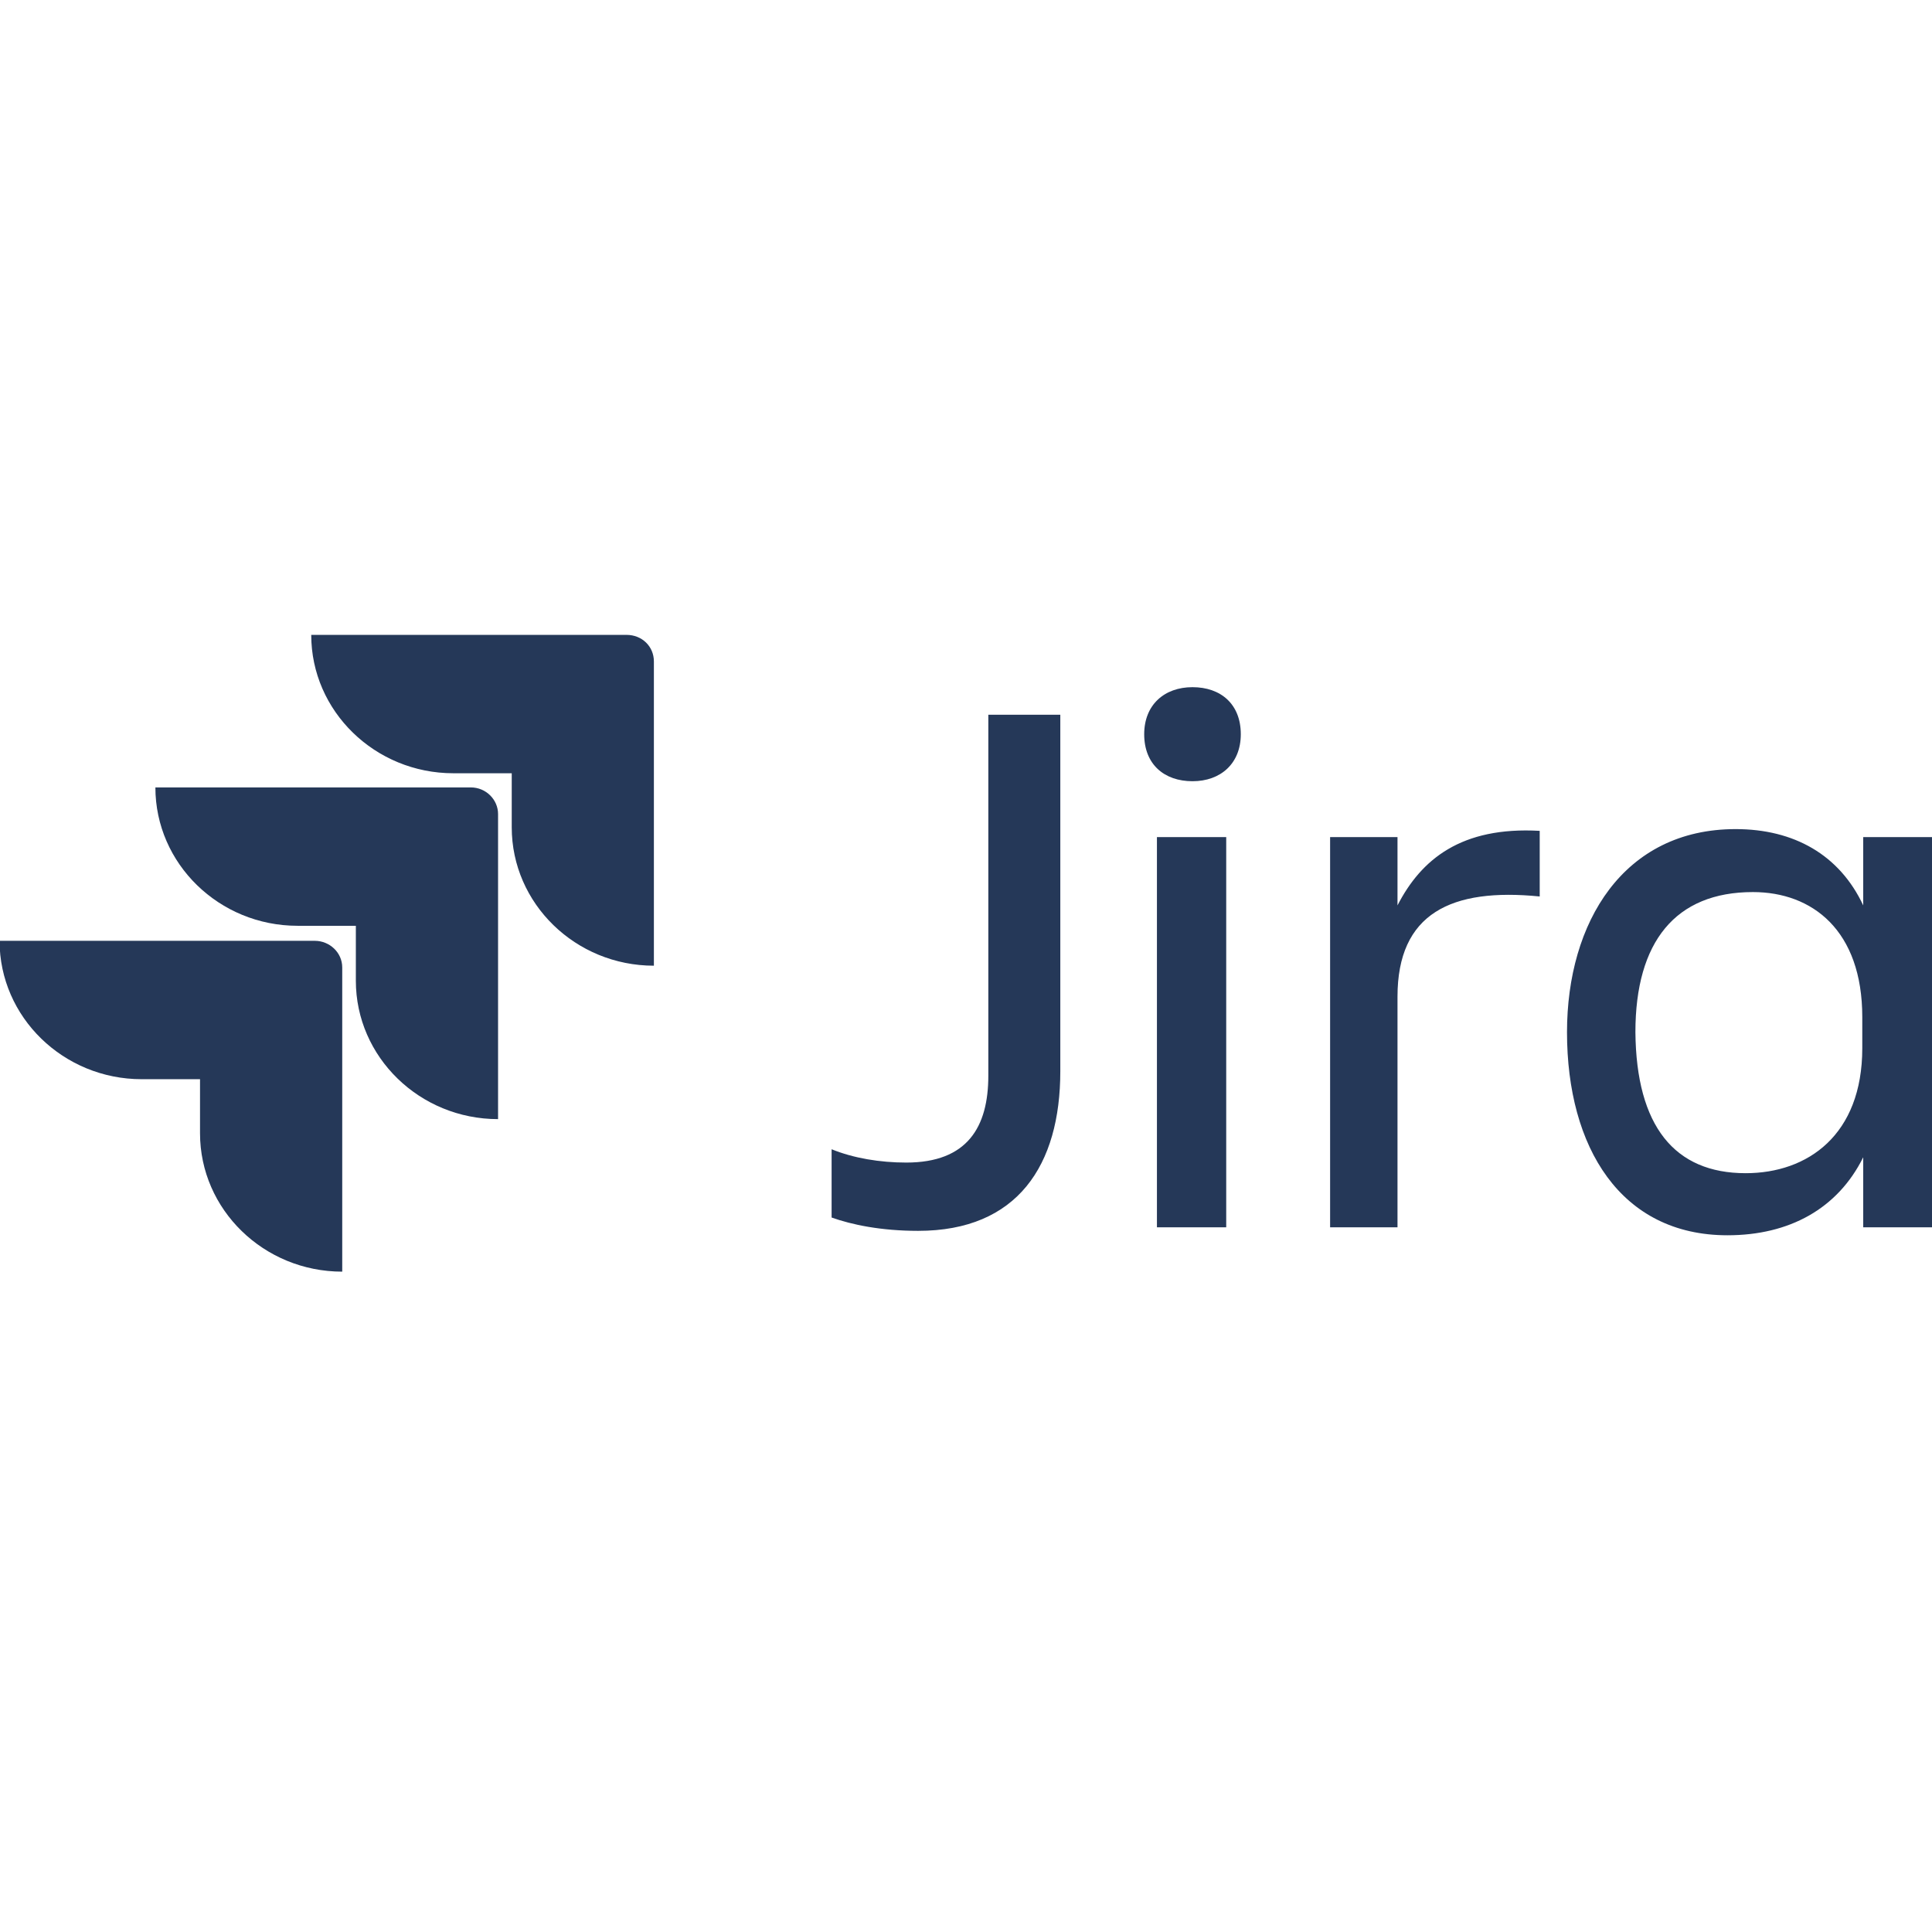
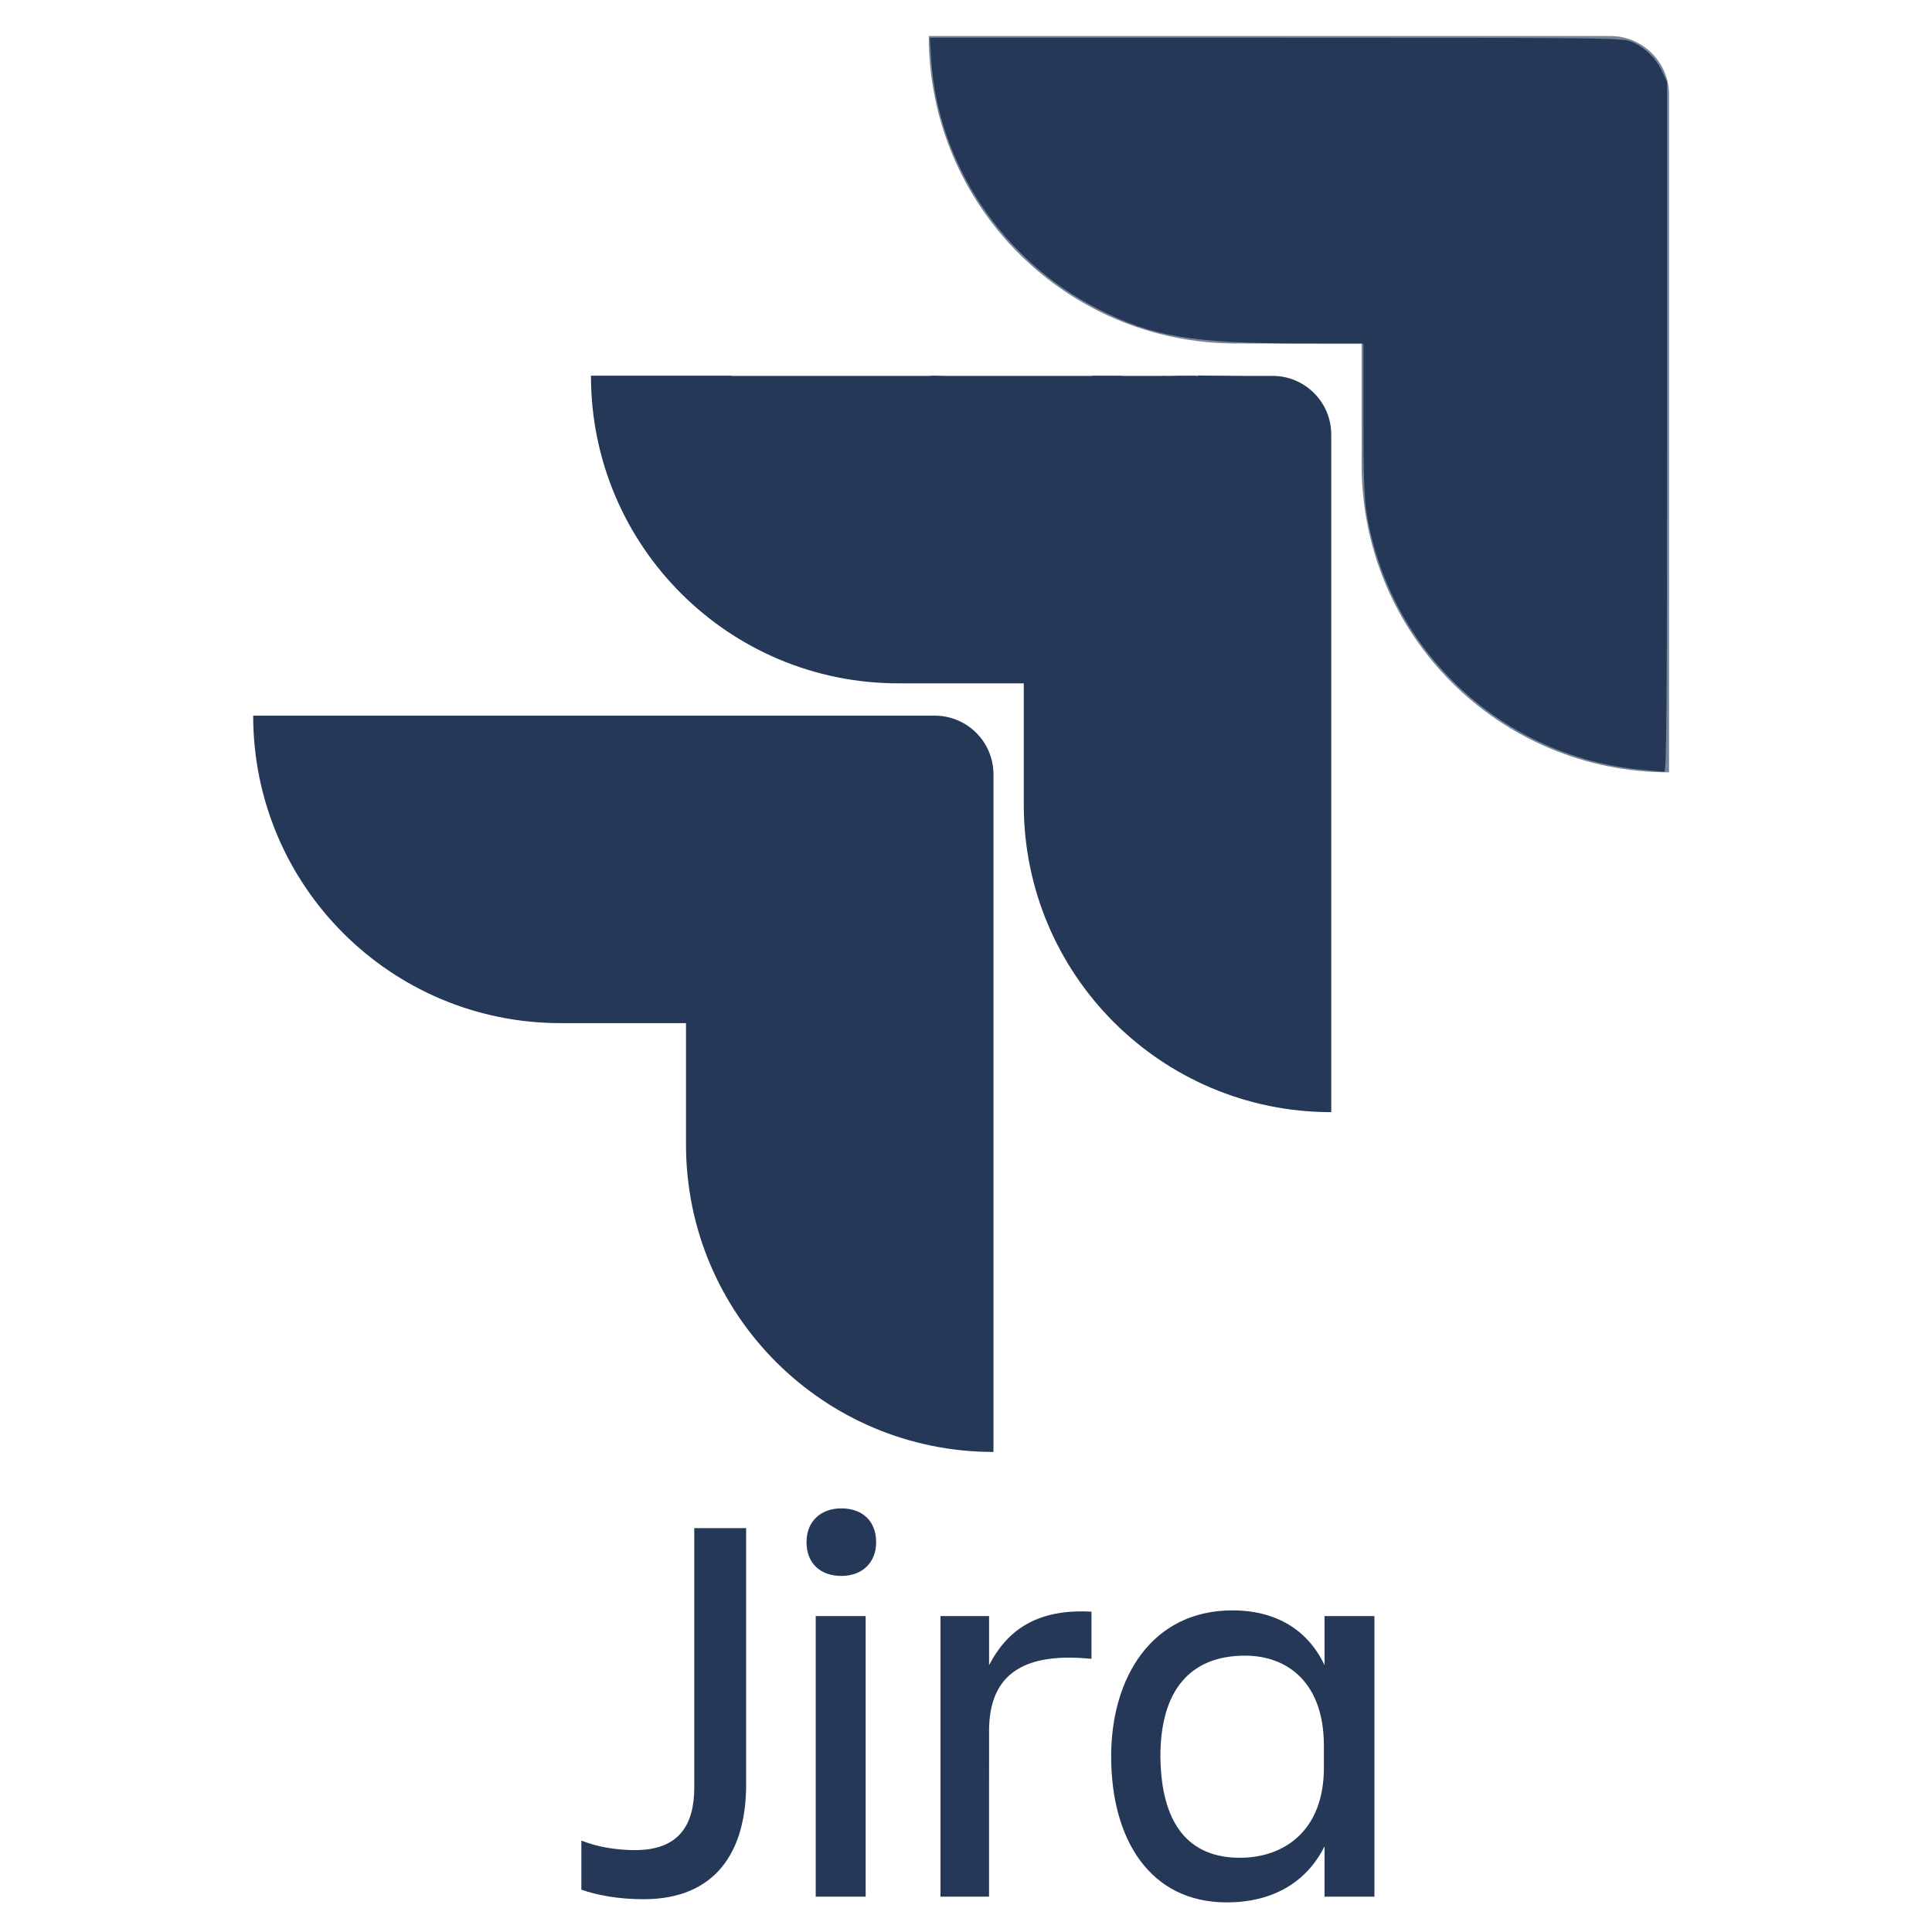
<svg xmlns="http://www.w3.org/2000/svg" viewBox="0 0 128 128">
-   <path fill="#253858" d="M65.479 47.352h4.769v23.62c0 6.227-2.836 10.575-9.418 10.575-2.473 0-4.406-.41-5.734-.883v-4.523c1.449.59 3.199.882 4.949.882 4.047 0 5.434-2.351 5.434-5.757V47.352zm13.527-1.825c1.87 0 3.2 1.118 3.2 3.118 0 1.937-1.33 3.113-3.2 3.113-1.871 0-3.2-1.117-3.2-3.113 0-1.942 1.329-3.118 3.2-3.118zm-2.356 9.934h4.59v25.852h-4.59V55.46zm15.938 25.852h-4.465V55.46h4.465v4.523c1.57-3.054 4.226-5.23 9.422-4.937v4.348c-5.86-.586-9.422 1.117-9.422 6.64v15.278zm30.855-4.641c-1.691 3.406-4.89 5.168-8.996 5.168-7.066 0-10.629-5.817-10.629-13.453 0-7.285 3.746-13.457 11.172-13.457 3.864 0 6.883 1.703 8.453 5.054v-4.523h4.586v25.851h-4.586v-4.64zm-7.789 1.055c4.106 0 7.727-2.524 7.727-8.286v-2.054c0-5.758-3.32-8.285-7.246-8.285-5.13 0-7.785 3.289-7.785 9.285.058 6.226 2.593 9.34 7.304 9.34zM41.51 42.063H20.62c0 5.054 4.226 9.167 9.417 9.167h3.867v3.583c0 5.054 4.227 9.167 9.418 9.167V43.824c0-.996-.785-1.762-1.812-1.762zm0 0" />
-   <path fill="#253858" d="M31.186 52.168H10.295c0 5.055 4.226 9.168 9.418 9.168h3.863v3.64c0 5.055 4.227 9.169 9.422 9.169V53.93c0-.938-.785-1.762-1.812-1.762zm0 0" />
-   <path fill="#253858" d="M20.861 62.332H-.029c0 5.055 4.226 9.168 9.418 9.168h3.863v3.582c0 5.055 4.227 9.168 9.422 9.168V64.098c0-1-.848-1.766-1.813-1.766zm0 0" />
+   <path d="M106.695 2.387H61.531c0 11.258 9.114 20.37 20.371 20.37h8.309v8.04c0 11.258 9.113 20.371 20.367 20.371V6.273a3.886 3.886 0 00-3.883-3.886zm0 0" fill="#788599" />
+   <path d="M84.313 24.902h-45.16c0 11.258 9.113 20.371 20.367 20.371h8.308v8.04c0 11.257 9.113 20.37 20.371 20.37V28.79a3.89 3.89 0 00-3.886-3.887zm0 0" fill="#253858" />
+   <path d="M61.934 47.414h-45.16c0 11.258 9.113 20.371 20.367 20.371h8.308v8.043c0 11.254 9.114 20.367 20.371 20.367V51.301a3.89 3.89 0 00-3.886-3.887zm0 0M45.996 101.242h3.438v16.98c0 4.481-2.043 7.606-6.786 7.606-1.785 0-3.175-.297-4.132-.633v-3.254c1.043.422 2.304.633 3.566.633 2.914 0 3.914-1.687 3.914-4.137zm0 0M55.742 99.934c1.348 0 2.305.8 2.305 2.238 0 1.394-.957 2.238-2.305 2.238-1.351 0-2.308-.805-2.308-2.238 0-1.395.957-2.238 2.308-2.238zm-1.699 7.136h3.309v18.59h-3.309zm0 0M65.527 125.66H62.31v-18.59h3.218v3.254c1.133-2.195 3.043-3.758 6.785-3.547v3.125c-4.218-.422-6.785.801-6.785 4.774zm0 0M87.754 122.324c-1.219 2.45-3.524 3.715-6.48 3.715-5.09 0-7.657-4.18-7.657-9.672 0-5.238 2.7-9.676 8.047-9.676 2.785 0 4.961 1.227 6.09 3.633v-3.254h3.305v18.59h-3.305zm-5.61.758c2.958 0 5.567-1.816 5.567-5.957v-1.477c0-4.14-2.39-5.957-5.219-5.957-3.699 0-5.613 2.368-5.613 6.676.043 4.477 1.871 6.715 5.266 6.715zm0 0M108.862 51.008a20.378 20.378 0 01-18.324-17.042c-.155-.953-.21-2.576-.21-6.247V22.76l-3.817-.002c-7.534-.004-10.136-.438-13.793-2.302C66.41 17.242 62.14 10.852 61.696 3.96l-.094-1.463 22.96.003c22.782.003 22.966.006 23.603.294a3.908 3.908 0 011.942 1.915l.338.714.001 22.867c.001 18.21-.035 22.863-.177 22.847-.098-.01-.731-.069-1.408-.13zM75.773 38.66c-6.75-6.551-12.69-12.33-13.2-12.84l-.928-.93 1.017.041 1.017.041 12.218 11.844L88.116 48.66v.963c0 .53-.016.96-.036.956-.02-.004-5.558-5.368-12.307-11.919z" fill="#253858" />
+   <path d="M84.977 73.35c-8.101-1.367-14.61-7.394-16.486-15.263-.506-2.122-.638-3.917-.638-8.646v-4.254l-5.672-.062c-5.12-.056-5.793-.091-6.904-.358-4.013-.966-7.292-2.77-10.042-5.526-3.625-3.634-5.553-7.897-5.987-13.234l-.09-1.106H48.446l19.833 19.228L88.11 63.358l.003 5.101.002 5.102-1.035-.015a16.716 16.716 0 01-2.104-.195zM84.05 29.454a949.478 949.478 0 01-4.353-4.218l-.357-.36 2.854.056c3.177.062 3.768.205 4.757 1.153.953.914 1.084 1.352 1.138 3.81.027 1.217.028 2.483.002 2.815l-.046.602zM83.477 35.693c-2.513-2.443-6.043-5.87-7.846-7.617L72.354 24.9l.996.004.996.004 4.28 4.16 6.892 6.699 2.611 2.537-.042.915-.042.915zM82.8 30.109c-2.884-2.798-5.244-5.114-5.244-5.148 0-.033.377-.06.837-.06h.837l3.052 2.95 4.449 4.307 1.397 1.356-.042.84-.041.842z" fill="#253858" />
+   <path d="M82.264 30.58c-5.698-5.528-5.774-5.609-5.294-5.653.463-.044.653.118 3.855 3.282 1.852 1.83 4.253 4.192 5.336 5.248 1.718 1.677 1.963 1.973 1.926 2.326-.04.375-.468-.008-5.823-5.203z" fill="#253858" />
</svg>
